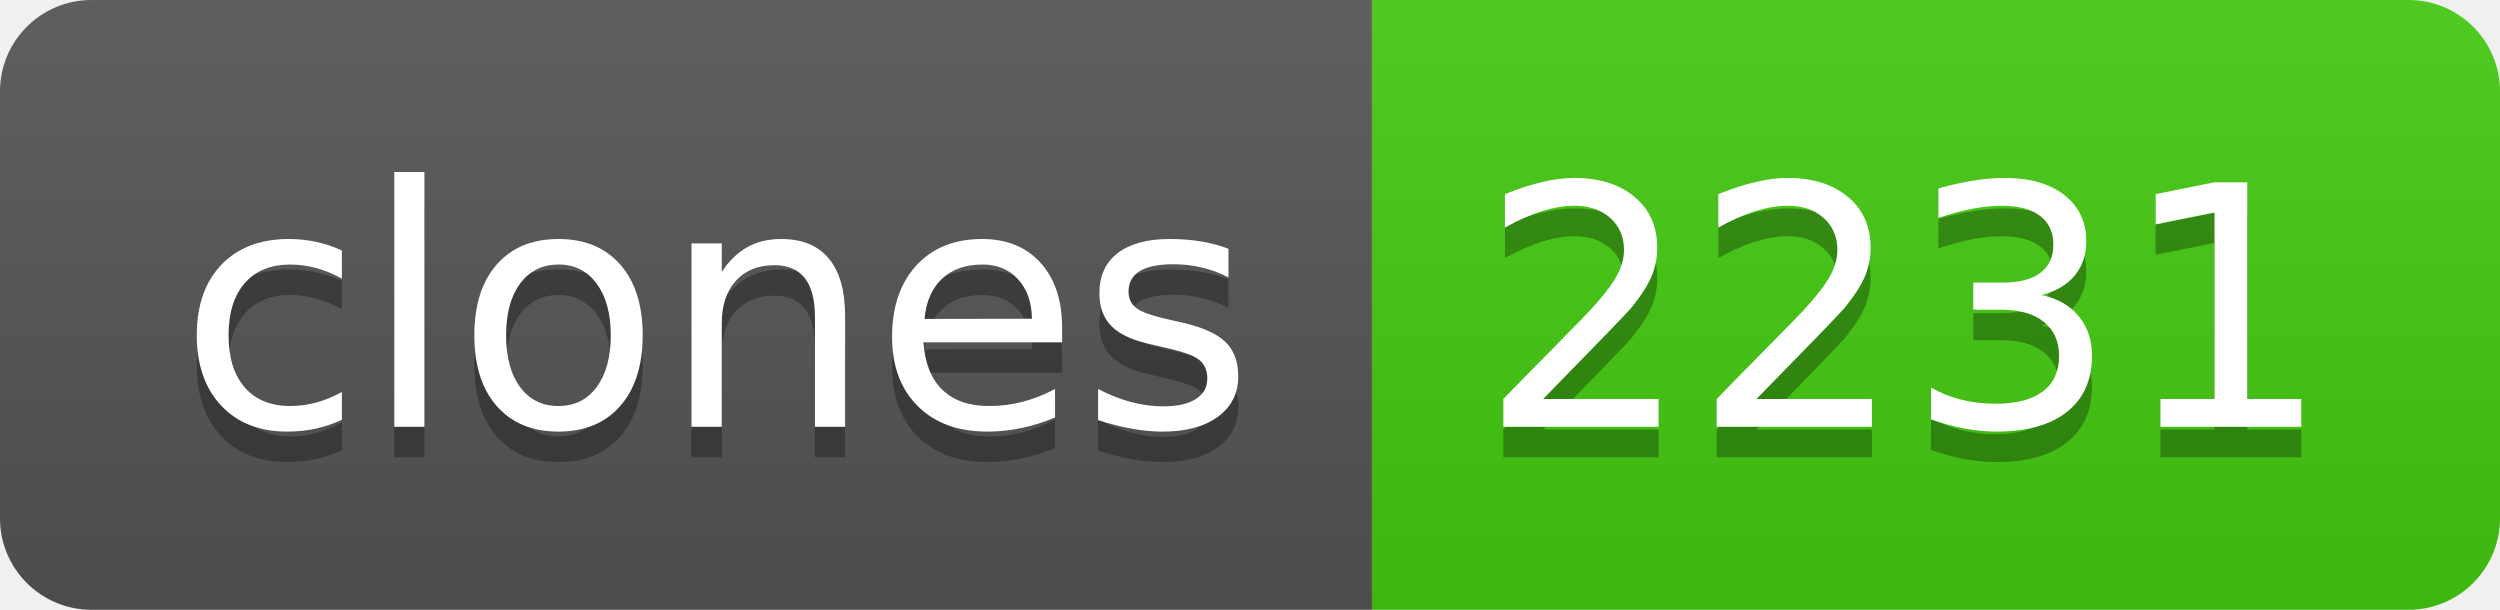
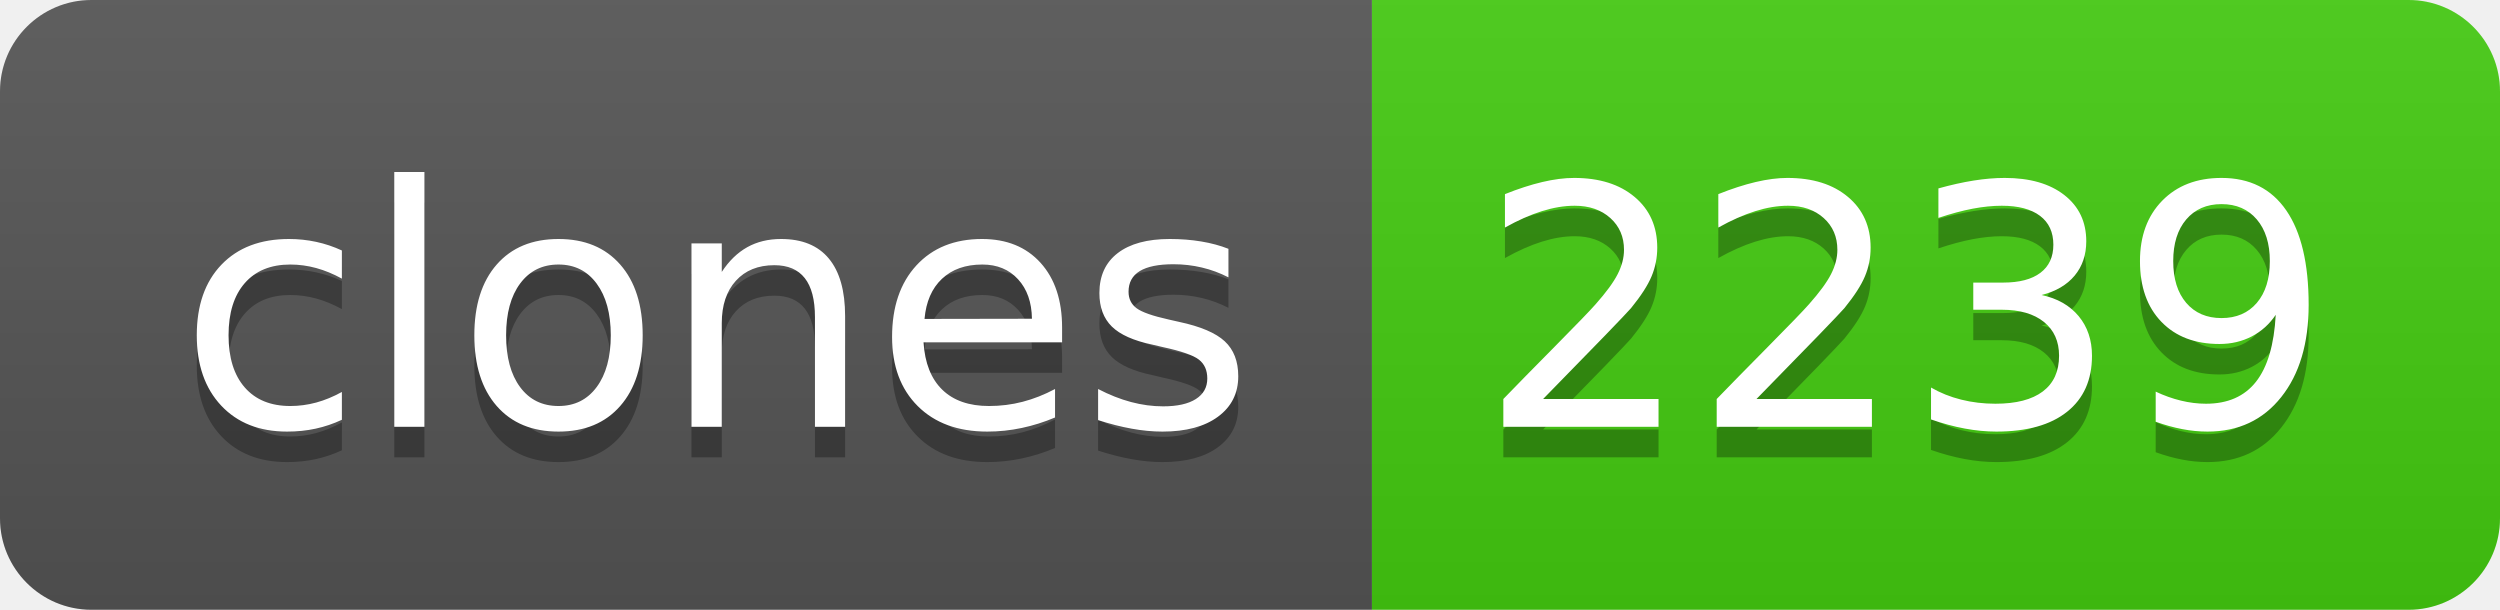
- <svg xmlns="http://www.w3.org/2000/svg" width="82" height="20" role="img" aria-label="clones: 2231">
+ <svg xmlns="http://www.w3.org/2000/svg" width="82" height="20" role="img" aria-label="clones: 2239">
  <linearGradient id="s" x2="0" y2="100%">
    <stop offset="0" stop-color="#bbb" stop-opacity=".1" />
    <stop offset="1" stop-opacity=".1" />
  </linearGradient>
  <clipPath id="r">
    <rect width="82" height="20" rx="3" fill="#fff" />
  </clipPath>
  <g clip-path="url(#r)">
    <rect width="45" height="20" fill="#555" />
    <rect x="45" width="37" height="20" fill="#4c1" />
    <rect width="82" height="20" fill="url(#s)" />
  </g>
  <g fill="#fff" text-anchor="middle" font-family="Verdana,Geneva,DejaVu Sans,sans-serif" text-rendering="geometricPrecision" font-size="110">
    <text aria-hidden="true" x="235" y="150" fill="#010101" fill-opacity=".3" transform="scale(.1)" textLength="350">clones</text>
    <text x="235" y="140" transform="scale(.1)" fill="#fff" textLength="350">clones</text>
-     <text aria-hidden="true" x="625" y="150" fill="#010101" fill-opacity=".3" transform="scale(.1)" textLength="270">2231</text>
-     <text x="625" y="140" transform="scale(.1)" fill="#fff" textLength="270">2231</text>
+     <text aria-hidden="true" x="625" y="150" fill="#010101" fill-opacity=".3" transform="scale(.1)" textLength="270">2239</text>
+     <text x="625" y="140" transform="scale(.1)" fill="#fff" textLength="270">2239</text>
  </g>
</svg>
